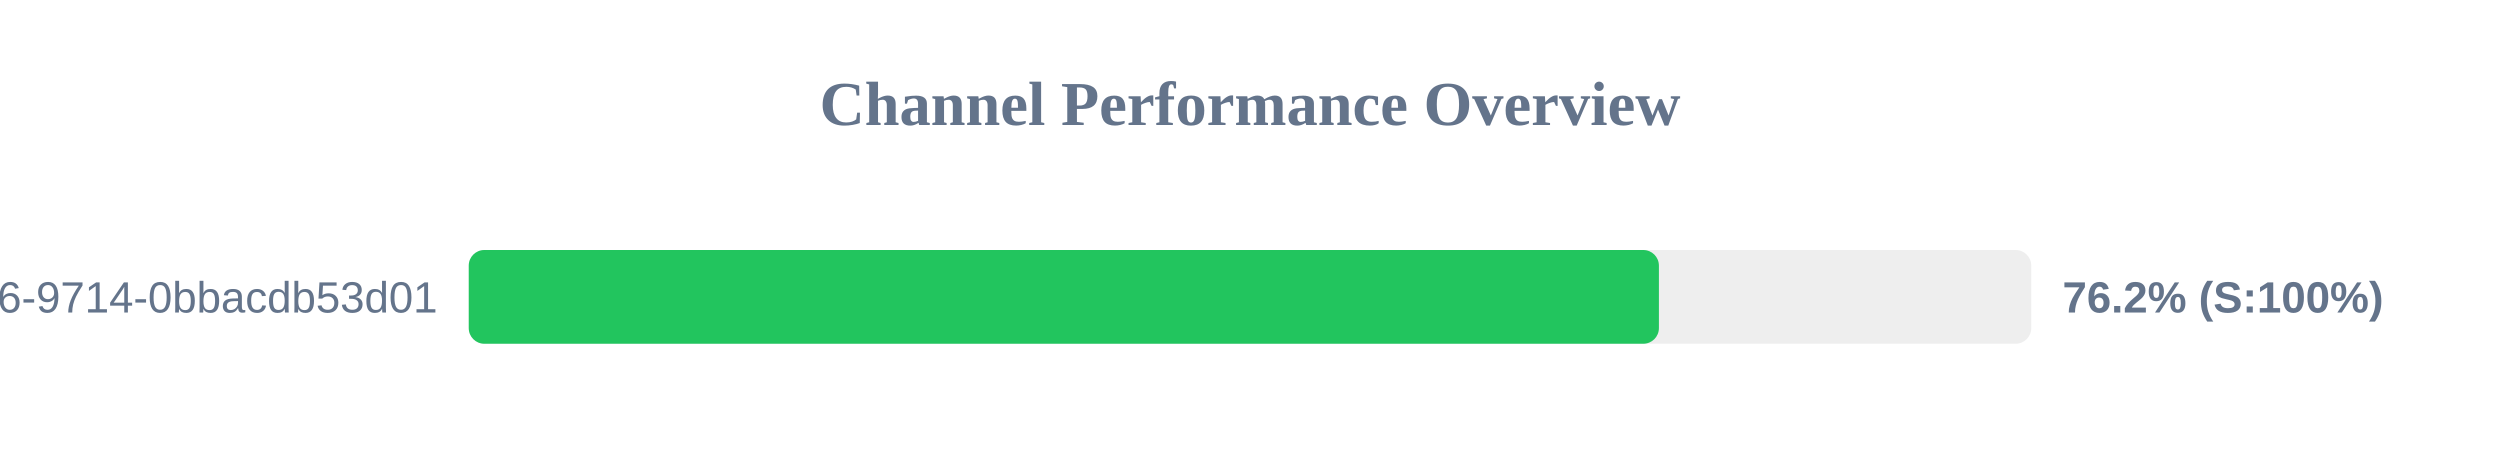
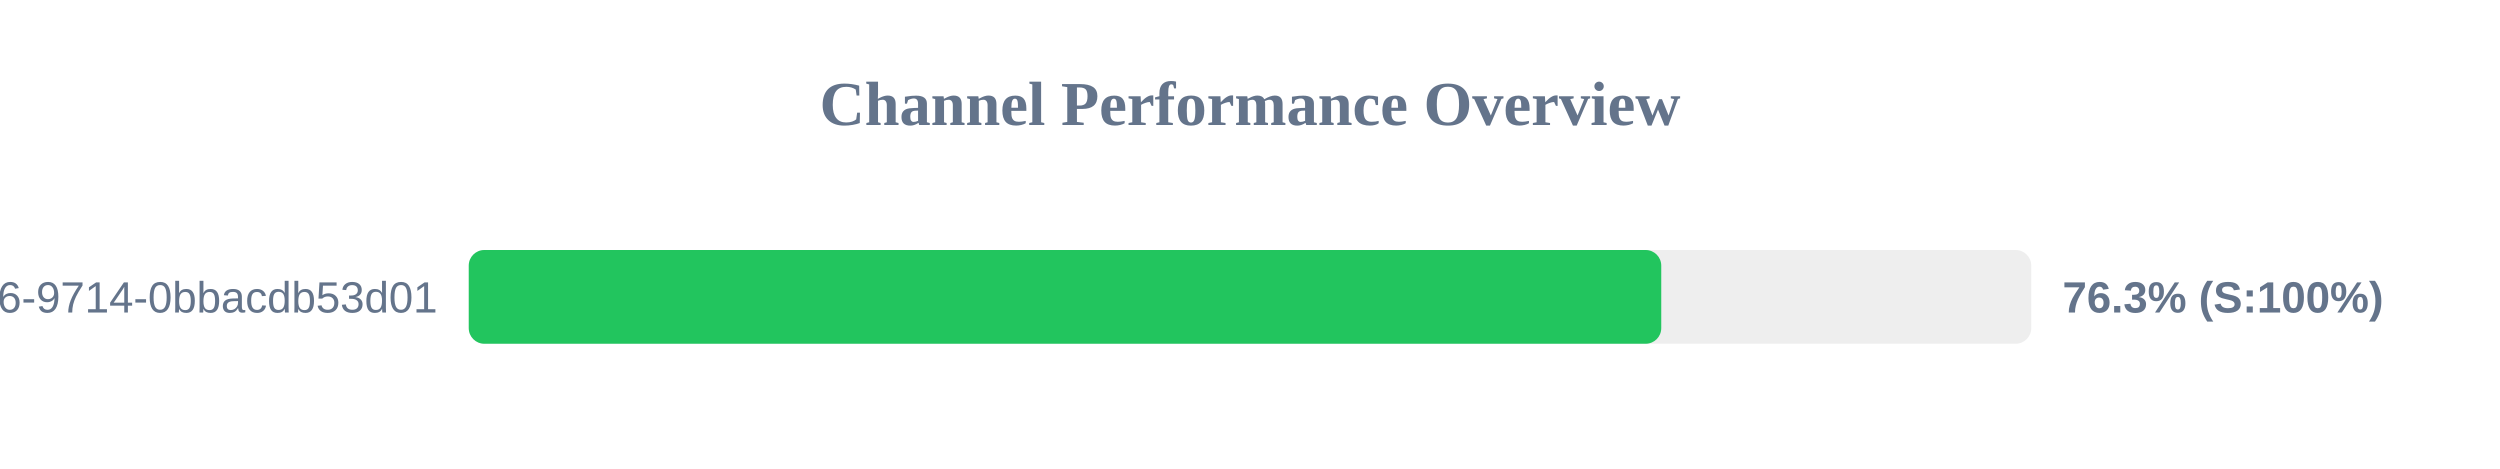
<svg xmlns="http://www.w3.org/2000/svg" width="800" height="150" version="1.1">
  <style>
        .row { font: 14px Arial; fill: #64748b; }
        .score { font: bold 14px Arial; fill: #64748b; }
    </style>
  <text x="400" y="40" text-anchor="middle" font-size="20px" font-weight="bold" fill="#64748b">Channel Performance Overview</text>
  <rect x="150" y="80" width="500" height="30" fill="#eee" rx="5" />
-   <rect x="150" y="80" width="380.85" height="30" fill="#22c55e" rx="5" />
+   <rect x="150" y="80" width="381.6" height="30" fill="#22c55e" rx="5" />
  <text x="140" y="100" text-anchor="end" class="row">?uuid=23125f6e-ec56-4c26-9714-0bbacdb53d01</text>
-   <text x="660" y="100" text-anchor="start" class="score">76.2% (S:100%)</text>
+   <text x="660" y="100" text-anchor="start" class="score">76.3% (S:100%)</text>
</svg>
